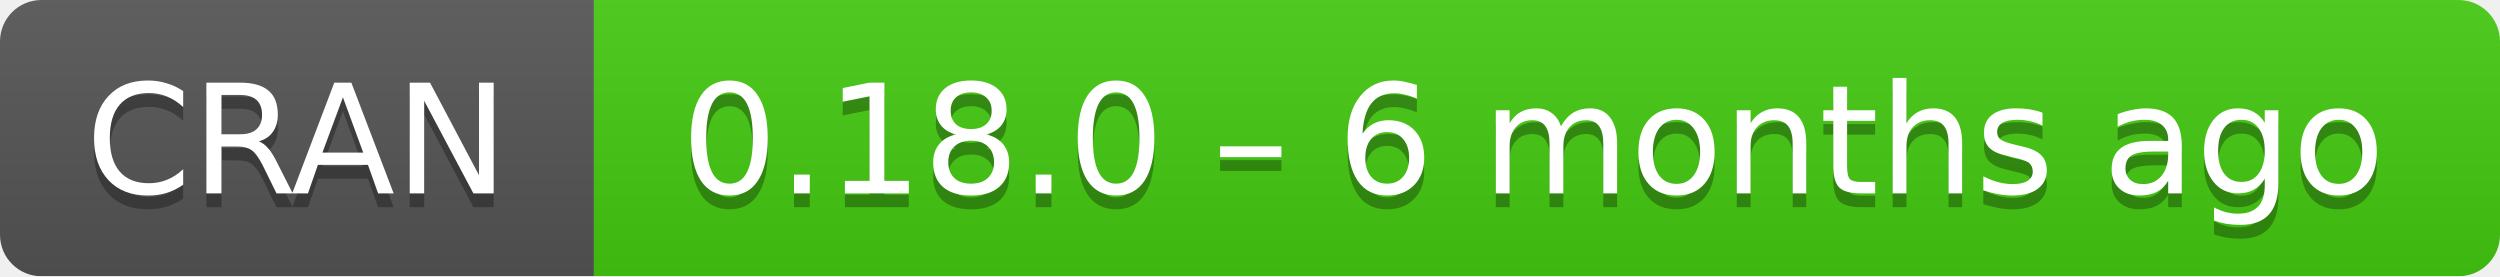
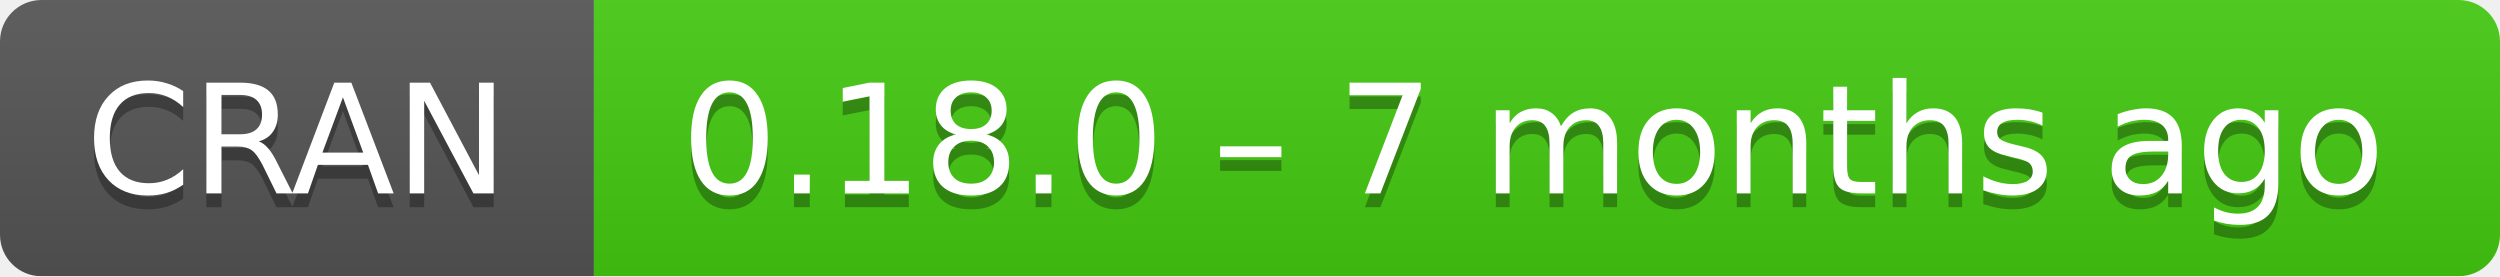
- <svg xmlns="http://www.w3.org/2000/svg" width="181" height="20" aria-label="CRAN 0.18.0 – 6 months ago">
+ <svg xmlns="http://www.w3.org/2000/svg" width="181" height="20" aria-label="CRAN 0.18.0 – 7 months ago">
  <linearGradient id="b" x2="0" y2="100%">
    <stop offset="0" stop-color="#bbb" stop-opacity=".1" />
    <stop offset="1" stop-opacity=".1" />
  </linearGradient>
  <mask id="a">
    <rect width="181" height="20" rx="3" fill="#fff" />
  </mask>
  <g mask="url(#a)">
    <path fill="#555" d="M0 0h43v20H0z" />
    <path fill="#4c1" d="M43 0h159v20H43z" />
    <path fill="url(#b)" d="M0 0h181v20H0z" />
  </g>
  <g fill="#fff" text-anchor="middle" font-family="DejaVu Sans,Verdana,Geneva,sans-serif" font-size="11">
    <text x="21.5" y="15" fill="#010101" fill-opacity=".3">
      CRAN
    </text>
    <text x="21.5" y="14">
      CRAN
    </text>
    <text x="111" y="15" fill="#010101" fill-opacity=".3">
-       0.18.0 – 6 months ago
+       0.18.0 – 7 months ago
    </text>
    <text x="111" y="14">
-       0.18.0 – 6 months ago
+       0.18.0 – 7 months ago
    </text>
  </g>
</svg>
